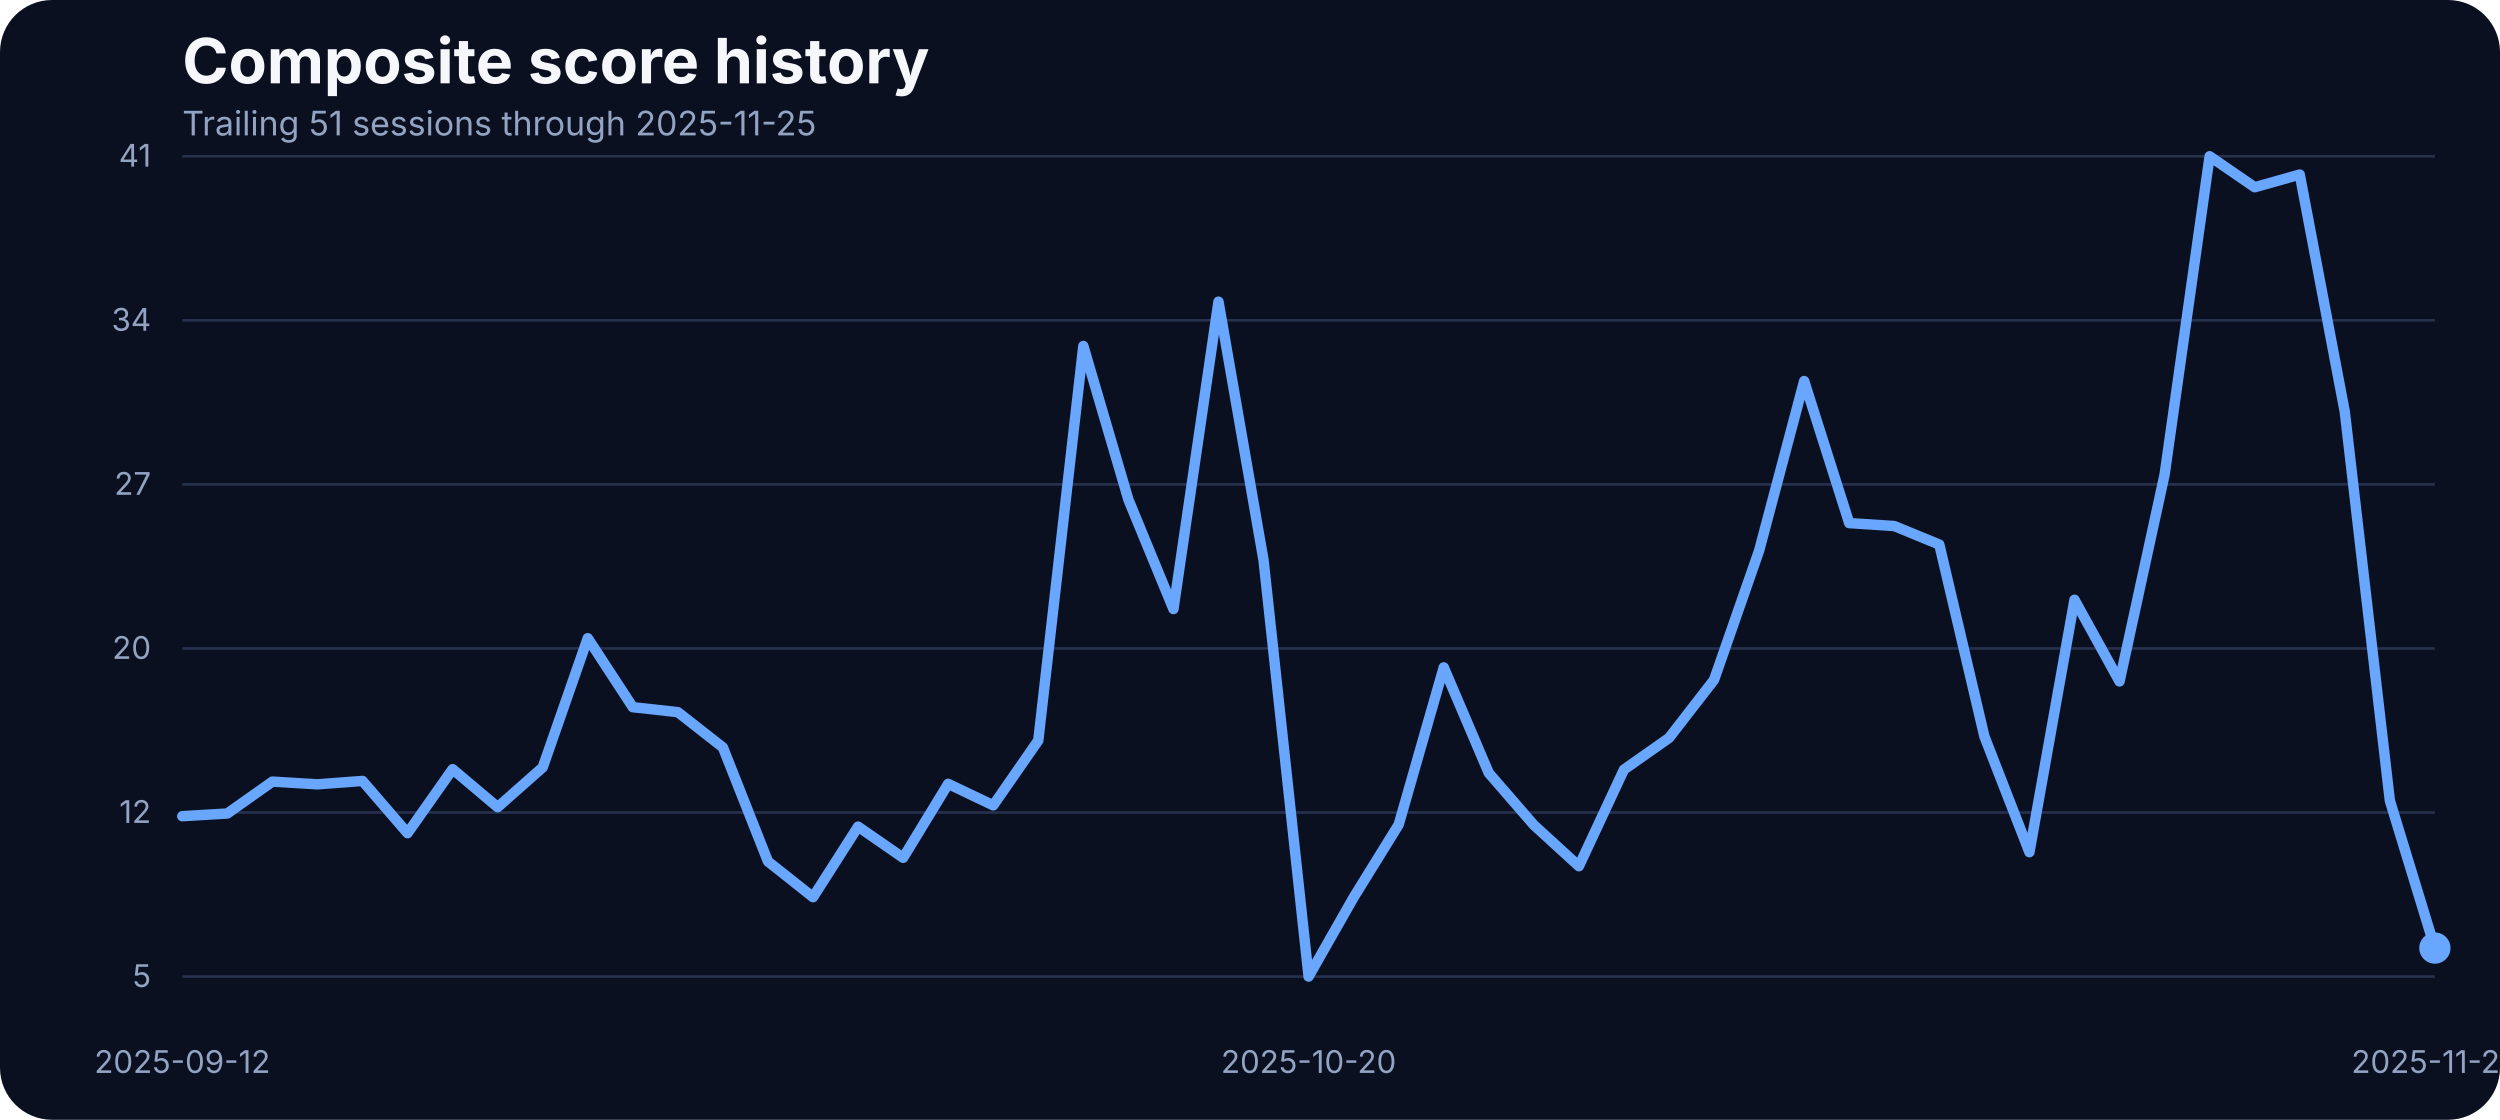
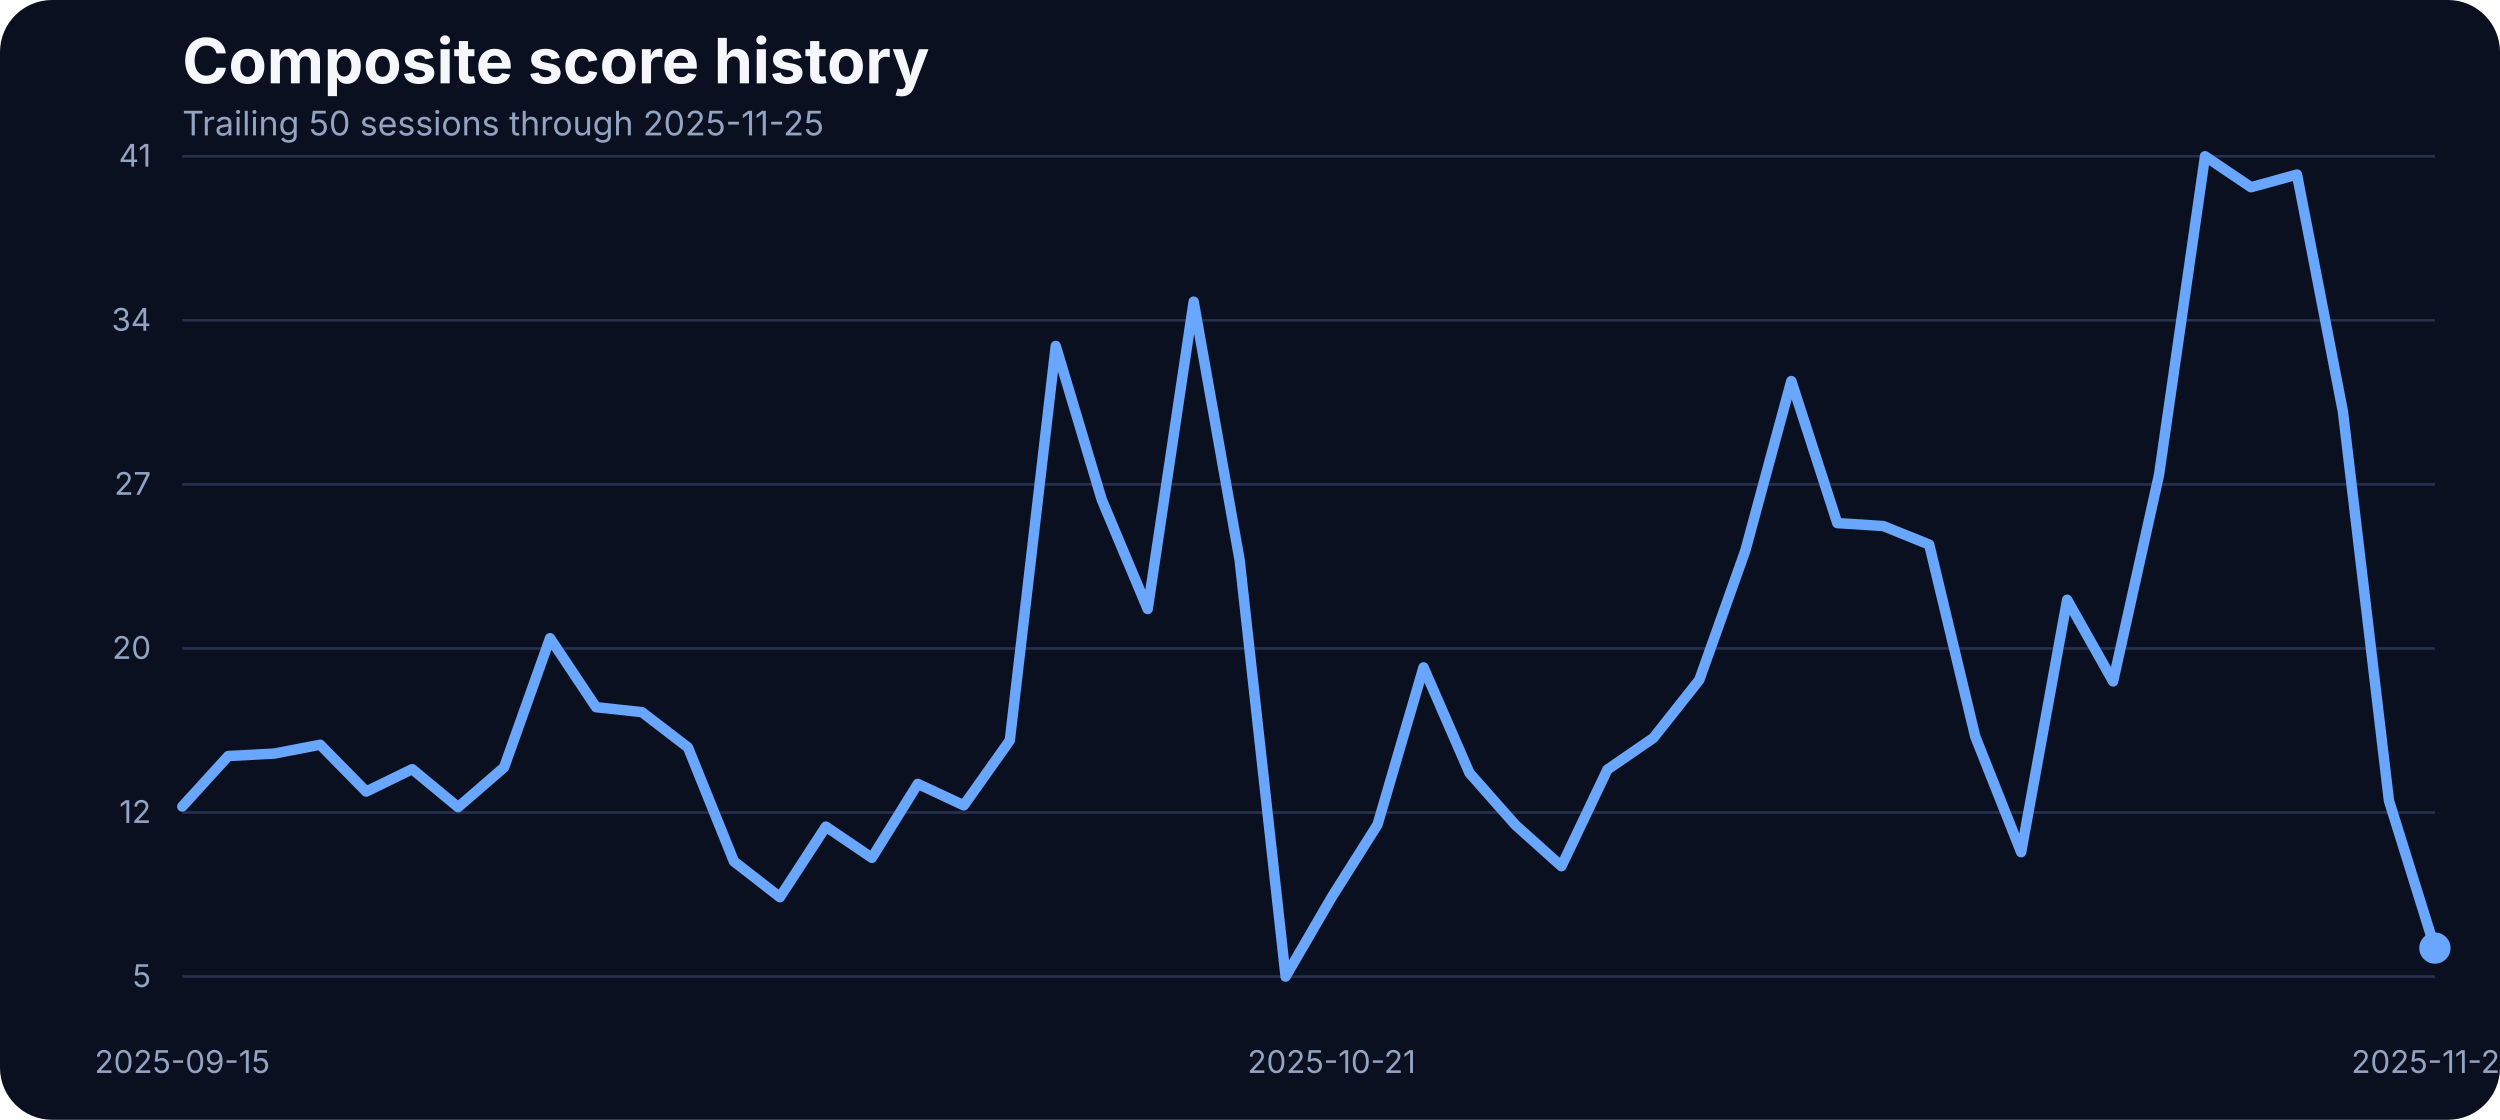
<svg xmlns="http://www.w3.org/2000/svg" width="960" height="430" viewBox="0 0 960 430" role="img" aria-label="Composite score history">
  <rect width="100%" height="100%" fill="#0b1020" rx="20" />
  <text x="70" y="32" fill="#f5f7fb" font-family="Inter, Arial, sans-serif" font-size="24" font-weight="700">Composite score history</text>
-   <text x="70" y="52" fill="#93a4c3" font-family="Inter, Arial, sans-serif" font-size="13">Trailing 51 sessions through 2025-11-25</text>
+   <text x="70" y="52" fill="#93a4c3" font-family="Inter, Arial, sans-serif" font-size="13">Trailing 50 sessions through 2025-11-25</text>
  <line x1="70" x2="935" y1="375.00" y2="375.00" stroke="#27314e" stroke-width="1" />
  <text x="58" y="379.00" text-anchor="end" fill="#93a4c3" font-family="Inter, Arial, sans-serif" font-size="12">5</text>
  <line x1="70" x2="935" y1="312.00" y2="312.00" stroke="#27314e" stroke-width="1" />
  <text x="58" y="316.00" text-anchor="end" fill="#93a4c3" font-family="Inter, Arial, sans-serif" font-size="12">12</text>
  <line x1="70" x2="935" y1="249.00" y2="249.00" stroke="#27314e" stroke-width="1" />
  <text x="58" y="253.00" text-anchor="end" fill="#93a4c3" font-family="Inter, Arial, sans-serif" font-size="12">20</text>
  <line x1="70" x2="935" y1="186.00" y2="186.00" stroke="#27314e" stroke-width="1" />
  <text x="58" y="190.00" text-anchor="end" fill="#93a4c3" font-family="Inter, Arial, sans-serif" font-size="12">27</text>
  <line x1="70" x2="935" y1="123.00" y2="123.00" stroke="#27314e" stroke-width="1" />
  <text x="58" y="127.00" text-anchor="end" fill="#93a4c3" font-family="Inter, Arial, sans-serif" font-size="12">34</text>
  <line x1="70" x2="935" y1="60.00" y2="60.00" stroke="#27314e" stroke-width="1" />
  <text x="58" y="64.00" text-anchor="end" fill="#93a4c3" font-family="Inter, Arial, sans-serif" font-size="12">41</text>
-   <text x="70.00" y="412" text-anchor="middle" fill="#93a4c3" font-family="Inter, Arial, sans-serif" font-size="12">2025-09-12</text>
-   <text x="502.50" y="412" text-anchor="middle" fill="#93a4c3" font-family="Inter, Arial, sans-serif" font-size="12">2025-10-20</text>
+   <text x="70.00" y="412" text-anchor="middle" fill="#93a4c3" font-family="Inter, Arial, sans-serif" font-size="12">2025-09-15</text>
+   <text x="511.33" y="412" text-anchor="middle" fill="#93a4c3" font-family="Inter, Arial, sans-serif" font-size="12">2025-10-21</text>
  <text x="935.00" y="412" text-anchor="middle" fill="#93a4c3" font-family="Inter, Arial, sans-serif" font-size="12">2025-11-25</text>
-   <path d="M 70.00 313.42 L 87.30 312.38 L 104.60 300.14 L 121.90 301.18 L 139.20 299.88 L 156.50 319.94 L 173.80 295.36 L 191.10 309.95 L 208.40 294.67 L 225.70 245.07 L 243.00 271.56 L 260.30 273.47 L 277.60 287.02 L 294.90 330.79 L 312.20 344.52 L 329.50 317.42 L 346.80 329.40 L 364.10 301.00 L 381.40 309.26 L 398.70 284.33 L 416.00 132.87 L 433.30 191.84 L 450.60 233.87 L 467.90 115.84 L 485.20 215.11 L 502.50 375.00 L 519.80 344.60 L 537.10 316.64 L 554.40 256.28 L 571.70 296.84 L 589.00 316.81 L 606.30 332.62 L 623.60 295.53 L 640.90 283.37 L 658.20 261.05 L 675.50 211.46 L 692.80 146.33 L 710.10 200.87 L 727.40 202.00 L 744.70 209.12 L 762.00 282.77 L 779.30 327.23 L 796.60 230.31 L 813.90 261.66 L 831.20 182.28 L 848.50 60.00 L 865.80 71.90 L 883.10 67.03 L 900.40 158.14 L 917.70 307.43 L 935.00 364.06" fill="none" stroke="#69a7ff" stroke-width="4" stroke-linecap="round" stroke-linejoin="round" />
+   <path d="M 70.00 309.69 L 87.65 290.32 L 105.31 289.37 L 122.96 285.98 L 140.61 303.96 L 158.27 295.36 L 175.92 309.95 L 193.57 294.67 L 211.22 245.07 L 228.88 271.56 L 246.53 273.47 L 264.18 287.02 L 281.84 330.79 L 299.49 344.52 L 317.14 317.42 L 334.80 329.40 L 352.45 301.00 L 370.10 309.26 L 387.76 284.33 L 405.41 132.87 L 423.06 191.84 L 440.71 233.87 L 458.37 115.84 L 476.02 215.11 L 493.67 375.00 L 511.33 344.60 L 528.98 316.64 L 546.63 256.28 L 564.29 296.84 L 581.94 316.81 L 599.59 332.62 L 617.24 295.53 L 634.90 283.37 L 652.55 261.05 L 670.20 211.46 L 687.86 146.33 L 705.51 200.87 L 723.16 202.00 L 740.82 209.12 L 758.47 282.77 L 776.12 327.23 L 793.78 230.31 L 811.43 261.66 L 829.08 182.28 L 846.73 60.00 L 864.39 71.90 L 882.04 67.03 L 899.69 158.14 L 917.35 307.43 L 935.00 364.06" fill="none" stroke="#69a7ff" stroke-width="4" stroke-linecap="round" stroke-linejoin="round" />
  <circle cx="935.00" cy="364.06" r="6" fill="#69a7ff" />
</svg>
